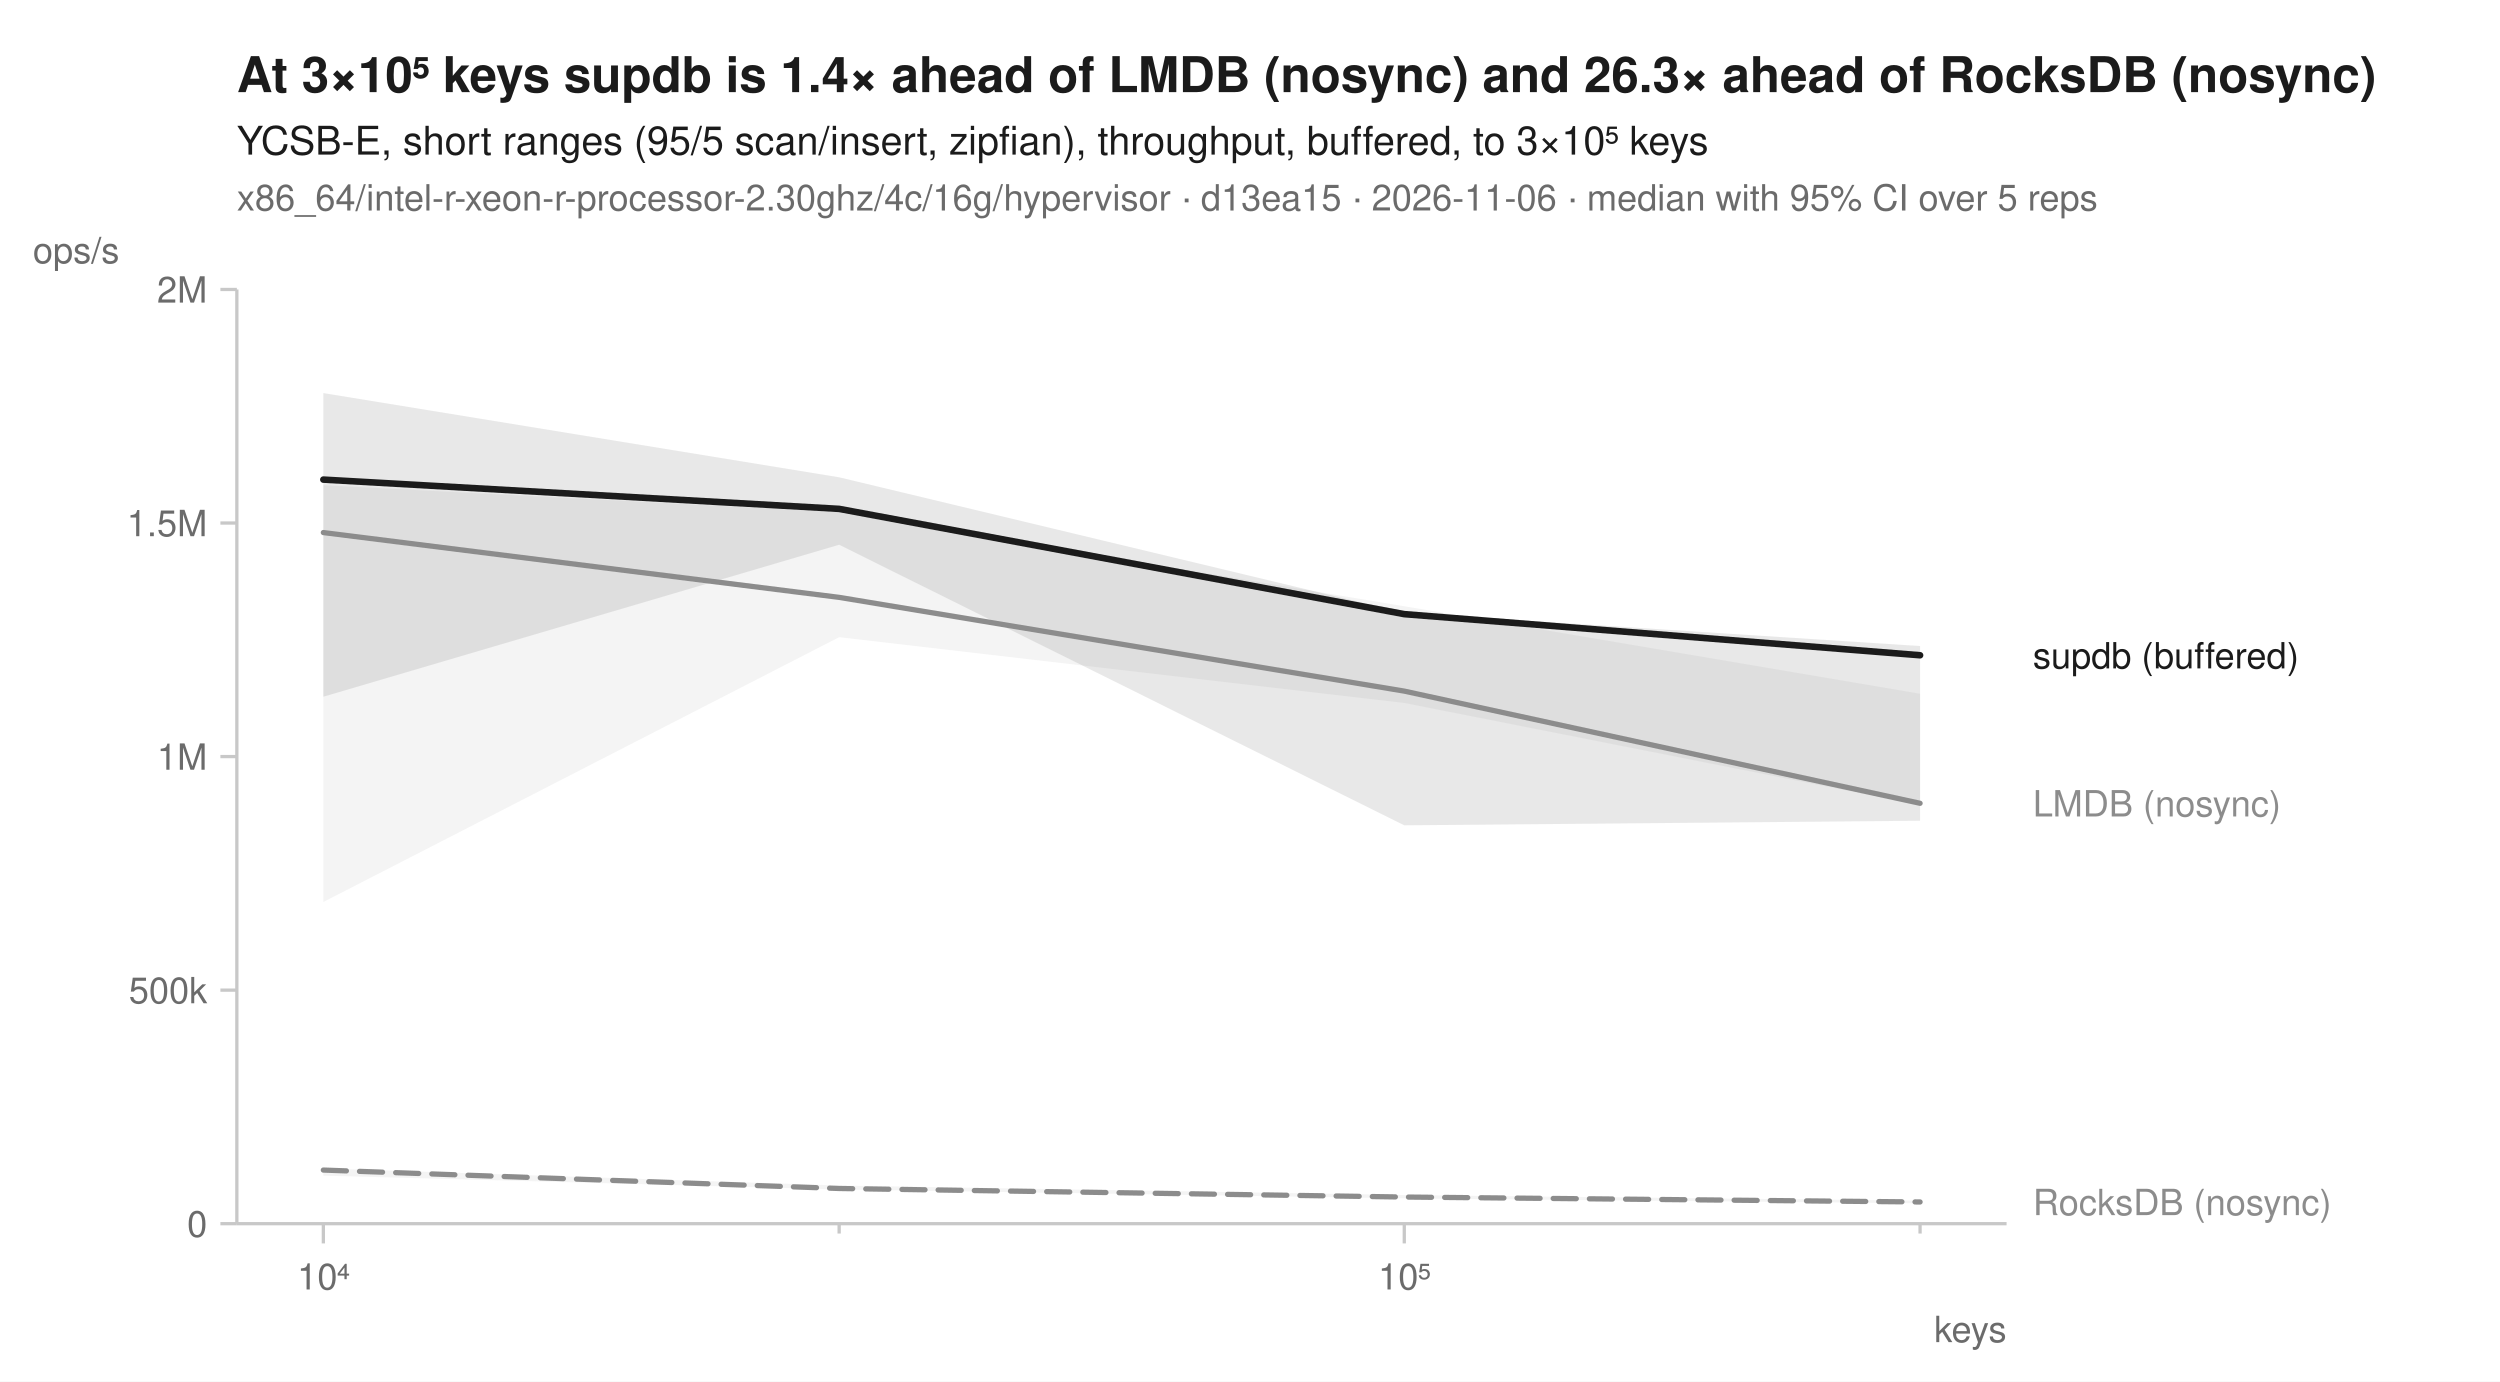
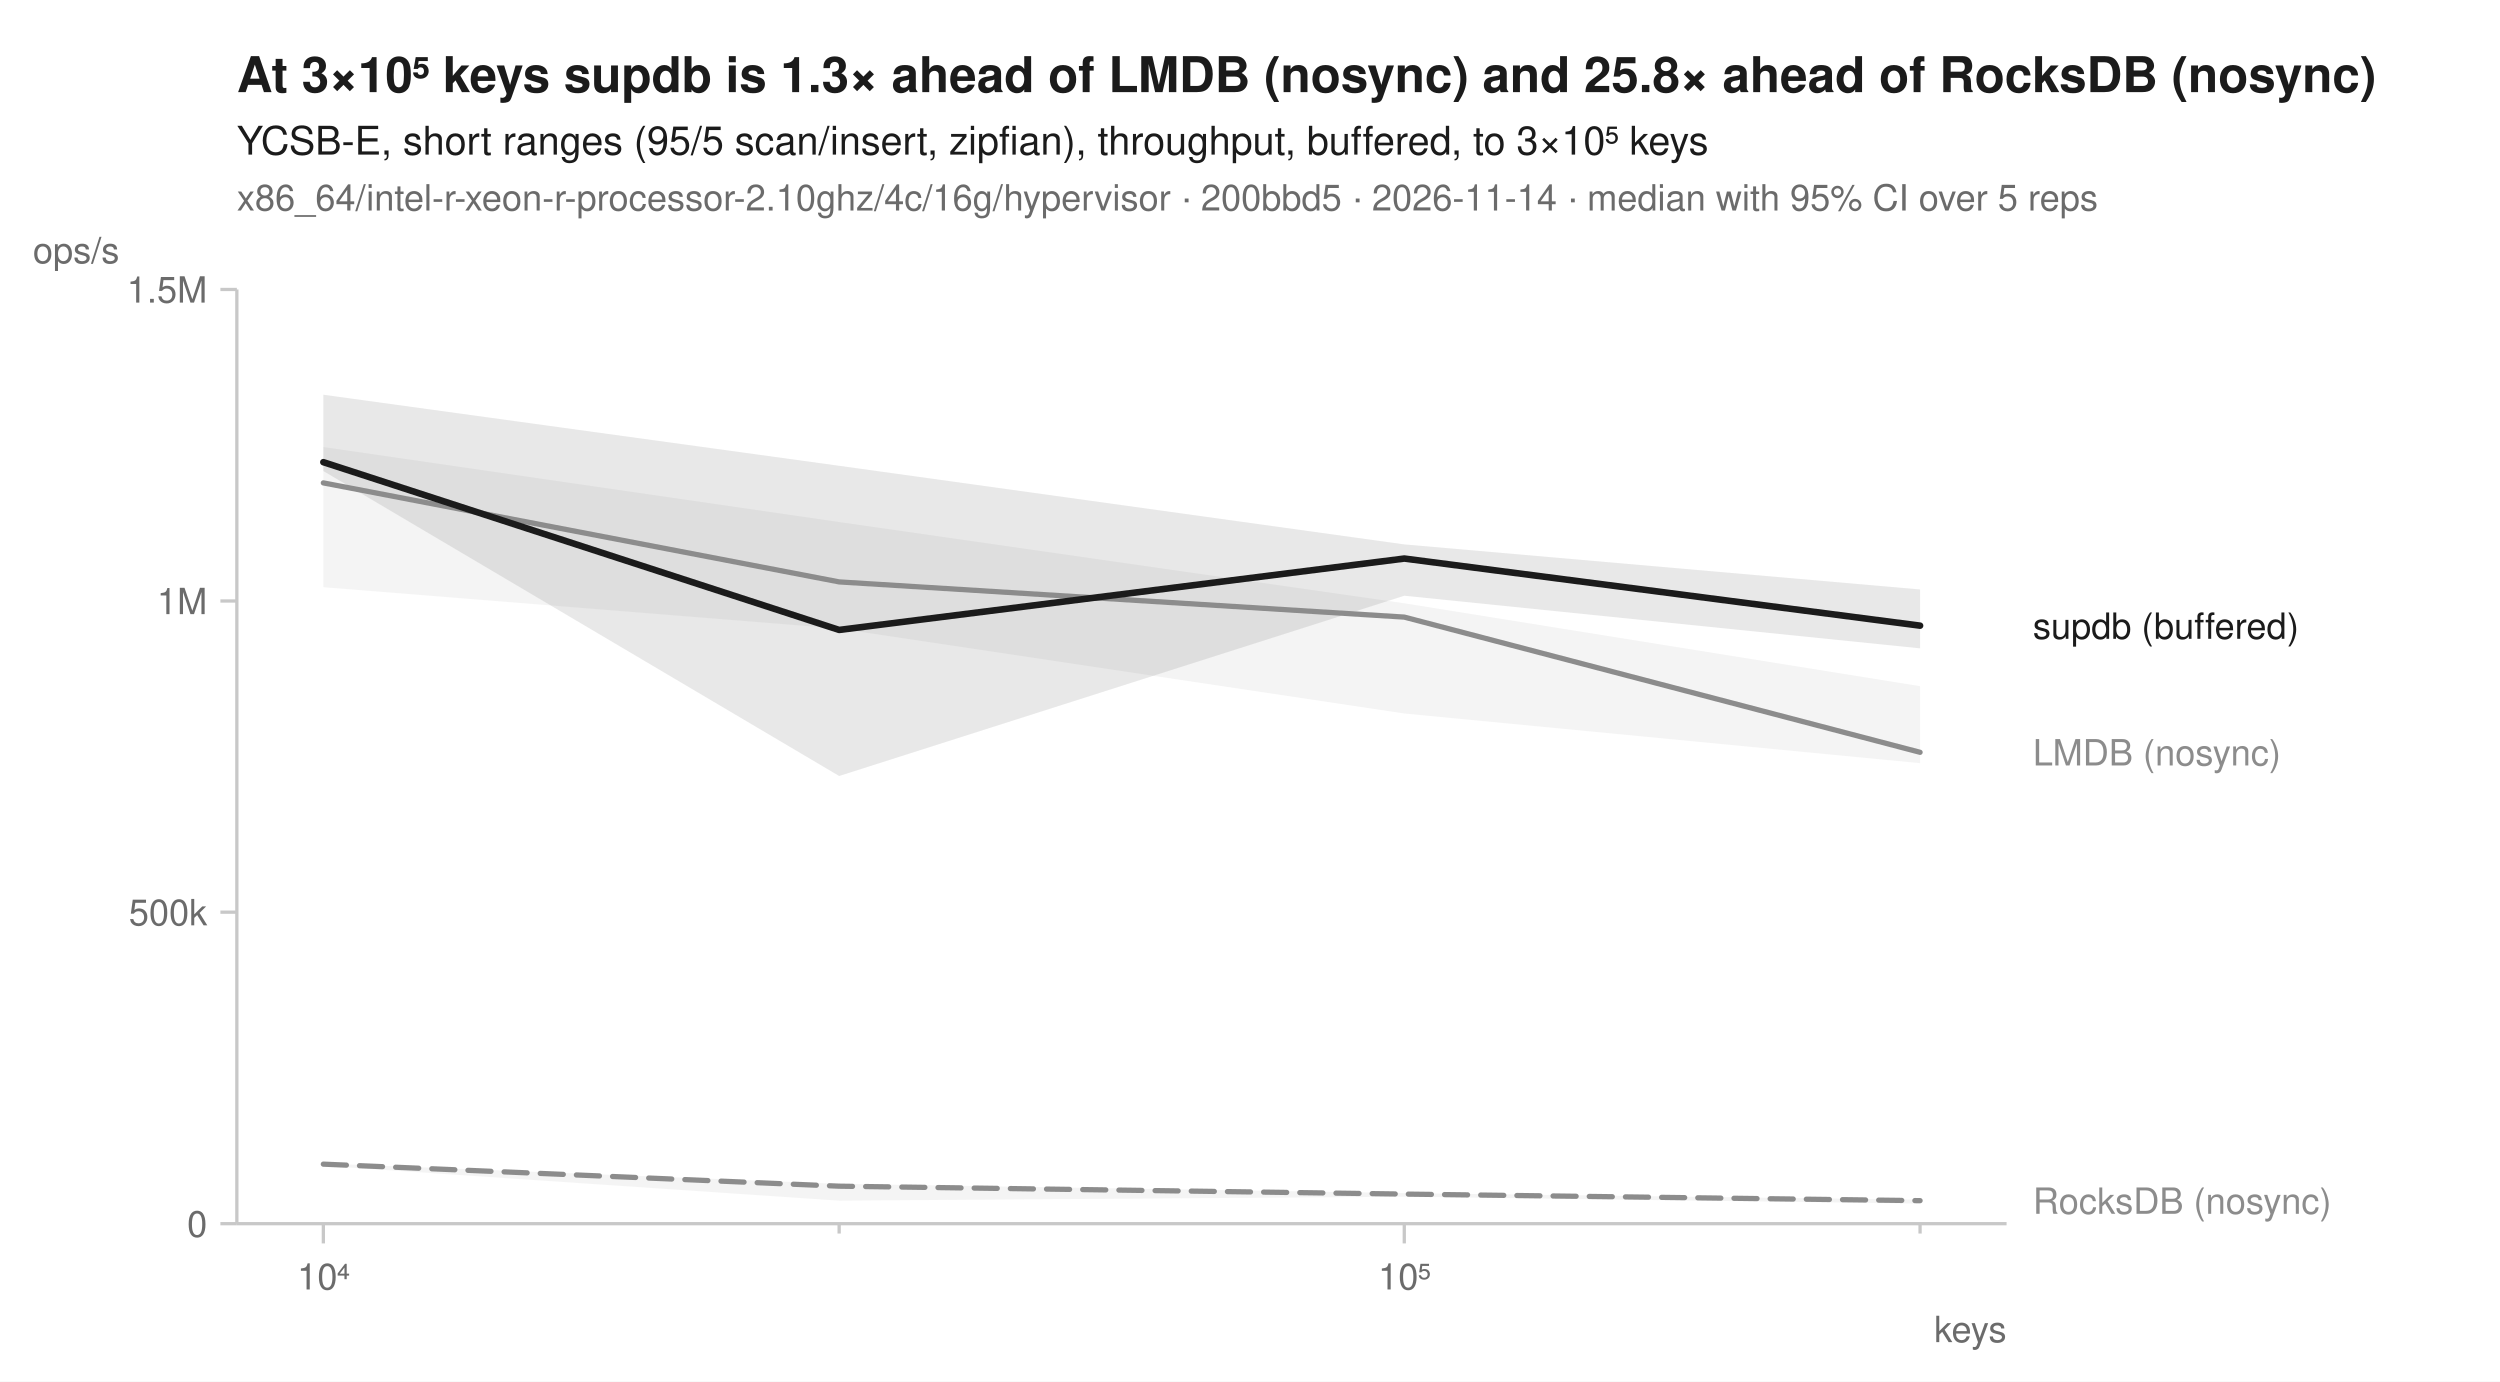
<svg xmlns="http://www.w3.org/2000/svg" width="760" height="420" viewBox="0 0 760 420" font-family="-apple-system, BlinkMacSystemFont, 'Segoe UI', Helvetica, Arial, sans-serif" fill="#1b1b1b">
  <rect width="760" height="420" fill="white" />
-   <text x="72" y="28" font-size="15" font-weight="600">At 3×10⁵ keys supdb is 1.4× ahead of LMDB (nosync) and 26.3× ahead of RocksDB (nosync)</text>
+   <text x="72" y="28" font-size="15" font-weight="600">At 3×10⁵ keys supdb is 1.3× ahead of LMDB (nosync) and 25.8× ahead of RocksDB (nosync)</text>
  <text x="72" y="47" font-size="12">YCSB-E, short ranges (95/5 scan/insert, zipfian), throughput, buffered, to 3×10⁵ keys</text>
-   <text x="72" y="64" font-size="11" fill="#6b6b6b">x86_64/intel-r-xeon-r-processor-2.30ghz/4c/16g/hypervisor · d13ea15 · 2026-11-06 · median with 95% CI over 5 reps</text>
+   <text x="72" y="64" font-size="11" fill="#6b6b6b">x86_64/intel-r-xeon-r-processor-2.10ghz/4c/16g/hypervisor · 200bbd5 · 2026-11-14 · median with 95% CI over 5 reps</text>
  <line x1="72" y1="372" x2="610" y2="372" stroke="#c8c8c8" stroke-width="1" />
  <line x1="72" y1="88" x2="72" y2="372" stroke="#c8c8c8" stroke-width="1" />
  <line x1="98.3" y1="372" x2="98.3" y2="378" stroke="#c8c8c8" stroke-width="1" />
  <text x="98.3" y="392" font-size="11" text-anchor="middle" fill="#6b6b6b">10⁴</text>
  <line x1="255.1" y1="372" x2="255.1" y2="375" stroke="#c8c8c8" stroke-width="1" />
  <line x1="426.9" y1="372" x2="426.9" y2="378" stroke="#c8c8c8" stroke-width="1" />
  <text x="426.9" y="392" font-size="11" text-anchor="middle" fill="#6b6b6b">10⁵</text>
  <line x1="583.7" y1="372" x2="583.7" y2="375" stroke="#c8c8c8" stroke-width="1" />
  <text x="610" y="408" font-size="11" text-anchor="end" fill="#6b6b6b">keys</text>
  <line x1="67" y1="372.0" x2="72" y2="372.0" stroke="#c8c8c8" stroke-width="1" />
  <text x="63" y="376.0" font-size="11" text-anchor="end" fill="#6b6b6b">0</text>
-   <line x1="67" y1="301.0" x2="72" y2="301.0" stroke="#c8c8c8" stroke-width="1" />
-   <text x="63" y="305.0" font-size="11" text-anchor="end" fill="#6b6b6b">500k</text>
-   <line x1="67" y1="230.0" x2="72" y2="230.0" stroke="#c8c8c8" stroke-width="1" />
-   <text x="63" y="234.0" font-size="11" text-anchor="end" fill="#6b6b6b">1M</text>
-   <line x1="67" y1="159.0" x2="72" y2="159.0" stroke="#c8c8c8" stroke-width="1" />
-   <text x="63" y="163.0" font-size="11" text-anchor="end" fill="#6b6b6b">1.5M</text>
+   <line x1="67" y1="277.3" x2="72" y2="277.3" stroke="#c8c8c8" stroke-width="1" />
+   <text x="63" y="281.3" font-size="11" text-anchor="end" fill="#6b6b6b">500k</text>
+   <line x1="67" y1="182.7" x2="72" y2="182.7" stroke="#c8c8c8" stroke-width="1" />
+   <text x="63" y="186.7" font-size="11" text-anchor="end" fill="#6b6b6b">1M</text>
  <line x1="67" y1="88.0" x2="72" y2="88.0" stroke="#c8c8c8" stroke-width="1" />
-   <text x="63" y="92.0" font-size="11" text-anchor="end" fill="#6b6b6b">2M</text>
+   <text x="63" y="92.0" font-size="11" text-anchor="end" fill="#6b6b6b">1.5M</text>
  <text x="10" y="80" font-size="11" text-anchor="start" fill="#6b6b6b">ops/s</text>
-   <path d="M98.3,355.2 L255.1,360.4 L426.9,363.3 L583.7,365.0 L583.7,365.8 L426.9,364.3 L255.1,361.6 L98.3,357.4 Z" fill="#8c8c8c" fill-opacity="0.10" />
-   <path d="M98.3,147.5 L255.1,155.7 L426.9,184.3 L583.7,210.9 L583.7,244.7 L426.9,213.7 L255.1,193.7 L98.3,274.2 Z" fill="#8c8c8c" fill-opacity="0.10" />
-   <path d="M98.3,119.5 L255.1,145.1 L426.9,186.3 L583.7,196.4 L583.7,249.5 L426.9,250.9 L255.1,165.6 L98.3,211.8 Z" fill="#1b1b1b" fill-opacity="0.10" />
-   <path d="M98.3,355.7 L255.1,361.3 L426.9,363.9 L583.7,365.4 " fill="none" stroke="#8c8c8c" stroke-width="1.6" stroke-linejoin="round" stroke-linecap="round" stroke-dasharray="7,4" />
-   <path d="M98.3,161.9 L255.1,181.6 L426.9,210.1 L583.7,244.2 " fill="none" stroke="#8c8c8c" stroke-width="1.6" stroke-linejoin="round" stroke-linecap="round" />
-   <path d="M98.3,145.8 L255.1,154.7 L426.9,186.7 L583.7,199.2 " fill="none" stroke="#1b1b1b" stroke-width="2" stroke-linejoin="round" stroke-linecap="round" />
-   <text x="618.0" y="203.2" font-size="11" fill="#1b1b1b">supdb (buffered)</text>
-   <text x="618.0" y="248.2" font-size="11" fill="#8c8c8c">LMDB (nosync)</text>
-   <text x="618.0" y="369.4" font-size="11" fill="#8c8c8c">RocksDB (nosync)</text>
+   <path d="M98.3,353.7 L255.1,359.9 L426.9,362.7 L583.7,364.7 L583.7,365.9 L426.9,363.8 L255.1,365.0 L98.3,354.4 Z" fill="#8c8c8c" fill-opacity="0.10" />
+   <path d="M98.3,135.9 L255.1,158.7 L426.9,183.4 L583.7,208.6 L583.7,232.0 L426.9,216.9 L255.1,191.1 L98.3,178.5 Z" fill="#8c8c8c" fill-opacity="0.10" />
+   <path d="M98.3,120.0 L255.1,141.6 L426.9,165.5 L583.7,179.2 L583.7,197.1 L426.9,181.1 L255.1,235.9 L98.3,143.2 Z" fill="#1b1b1b" fill-opacity="0.10" />
+   <path d="M98.3,353.9 L255.1,360.6 L426.9,363.0 L583.7,365.0 " fill="none" stroke="#8c8c8c" stroke-width="1.6" stroke-linejoin="round" stroke-linecap="round" stroke-dasharray="7,4" />
+   <path d="M98.3,146.8 L255.1,176.9 L426.9,187.6 L583.7,228.7 " fill="none" stroke="#8c8c8c" stroke-width="1.6" stroke-linejoin="round" stroke-linecap="round" />
+   <path d="M98.3,140.5 L255.1,191.5 L426.9,169.8 L583.7,190.2 " fill="none" stroke="#1b1b1b" stroke-width="2" stroke-linejoin="round" stroke-linecap="round" />
+   <text x="618.0" y="194.2" font-size="11" fill="#1b1b1b">supdb (buffered)</text>
+   <text x="618.0" y="232.7" font-size="11" fill="#8c8c8c">LMDB (nosync)</text>
+   <text x="618.0" y="369.0" font-size="11" fill="#8c8c8c">RocksDB (nosync)</text>
</svg>
